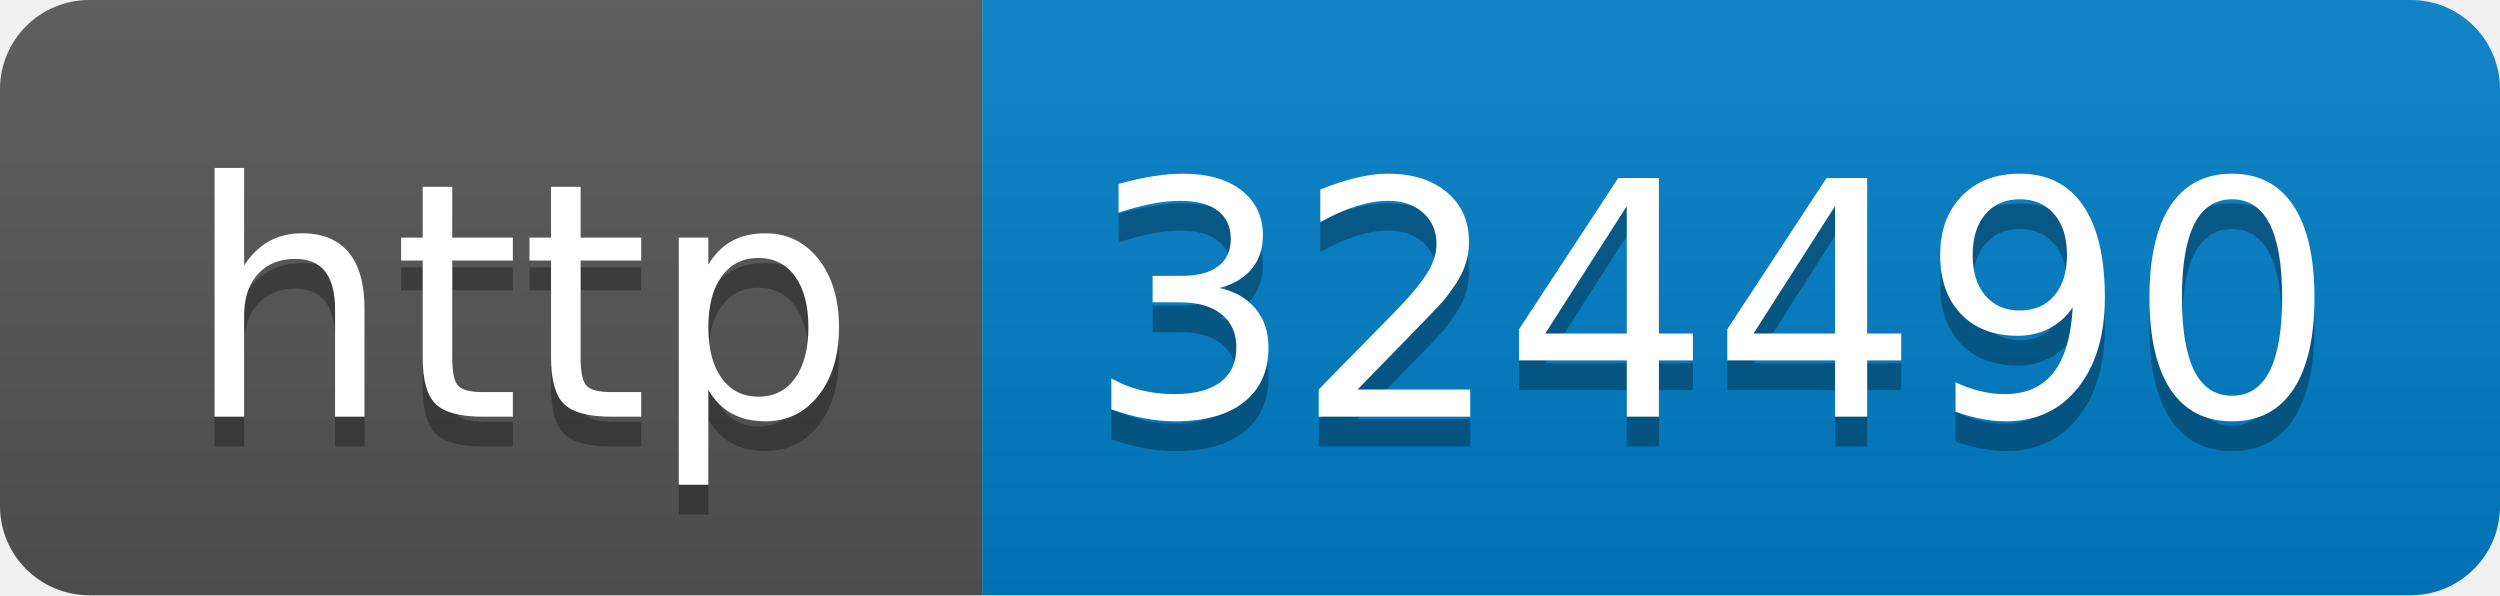
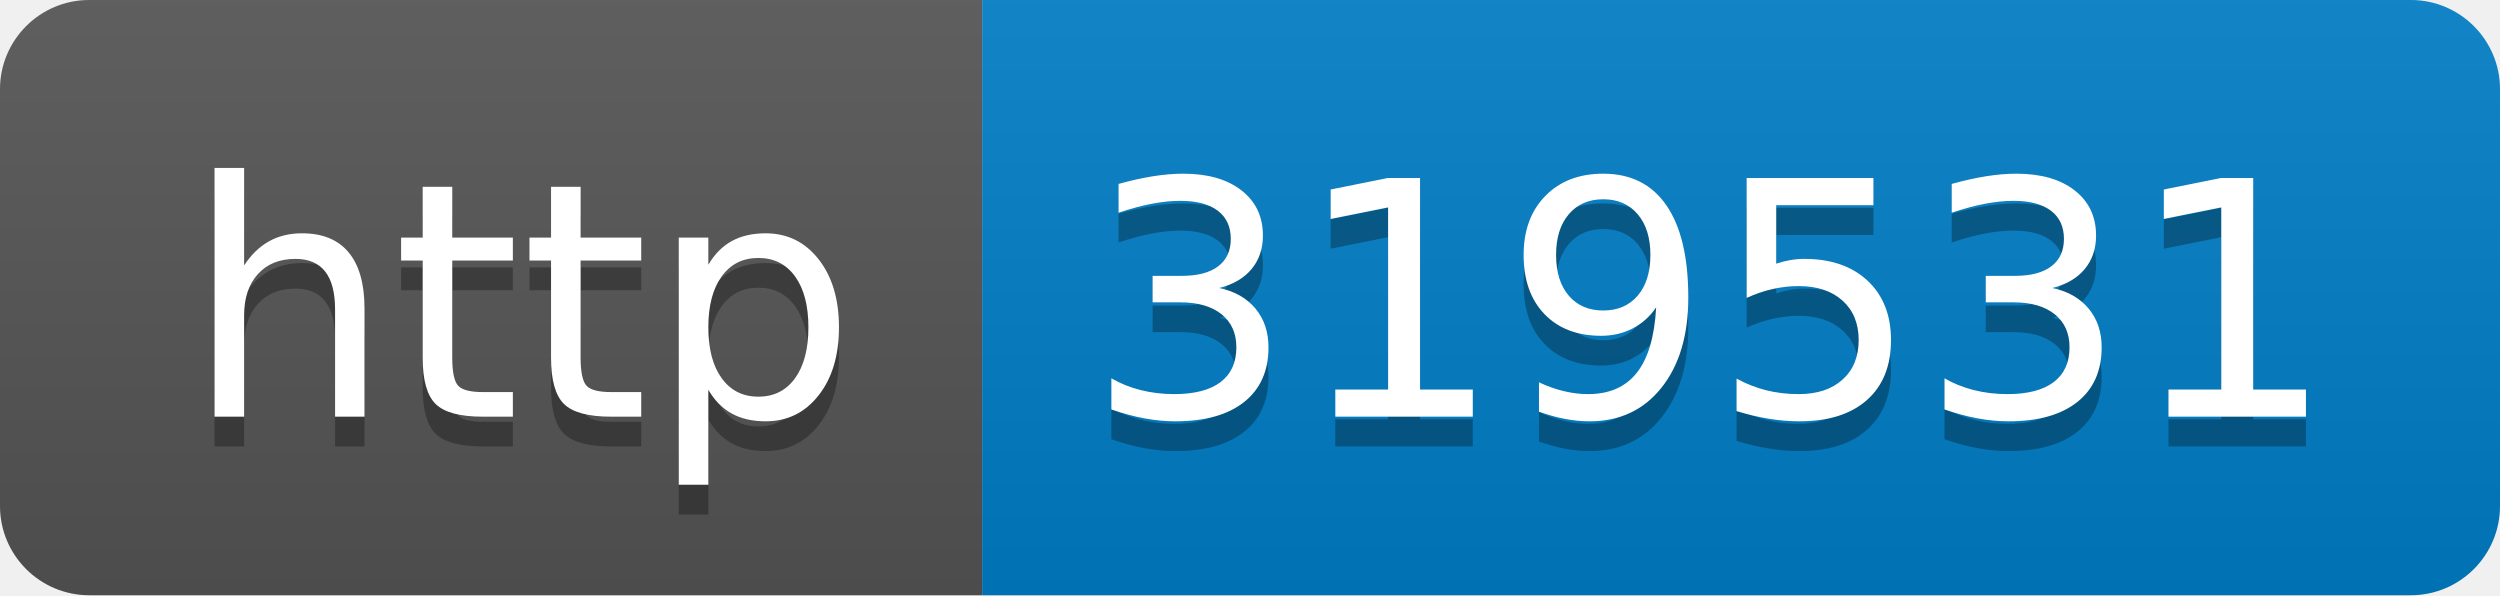
- <svg xmlns="http://www.w3.org/2000/svg" width="84" height="20" role="img" aria-label="http: 324490">
+ <svg xmlns="http://www.w3.org/2000/svg" width="84" height="20" role="img" aria-label="http: 319531">
  <linearGradient id="s" x2="0" y2="100%">
    <stop offset="0" stop-color="#bbb" stop-opacity=".1" />
    <stop offset="1" stop-opacity=".1" />
  </linearGradient>
  <clipPath id="r">
    <rect width="84" height="20" rx="3" fill="#fff" />
  </clipPath>
  <g clip-path="url(#r)">
    <rect width="33" height="20" fill="#555" />
    <rect x="33" width="51" height="20" fill="#007ec6" />
    <rect width="84" height="20" fill="url(#s)" />
  </g>
  <g fill="#fff" text-anchor="middle" font-family="Verdana,Geneva,DejaVu Sans,sans-serif" text-rendering="geometricPrecision" font-size="110">
    <text aria-hidden="true" x="175" y="150" fill="#010101" fill-opacity=".3" transform="scale(.1)" textLength="230">http</text>
    <text x="175" y="140" transform="scale(.1)" fill="#fff" textLength="230">http</text>
-     <text aria-hidden="true" x="575" y="150" fill="#010101" fill-opacity=".3" transform="scale(.1)" textLength="410">324490</text>
-     <text x="575" y="140" transform="scale(.1)" fill="#fff" textLength="410">324490</text>
+     <text aria-hidden="true" x="575" y="150" fill="#010101" fill-opacity=".3" transform="scale(.1)" textLength="410">319531</text>
+     <text x="575" y="140" transform="scale(.1)" fill="#fff" textLength="410">319531</text>
  </g>
</svg>
